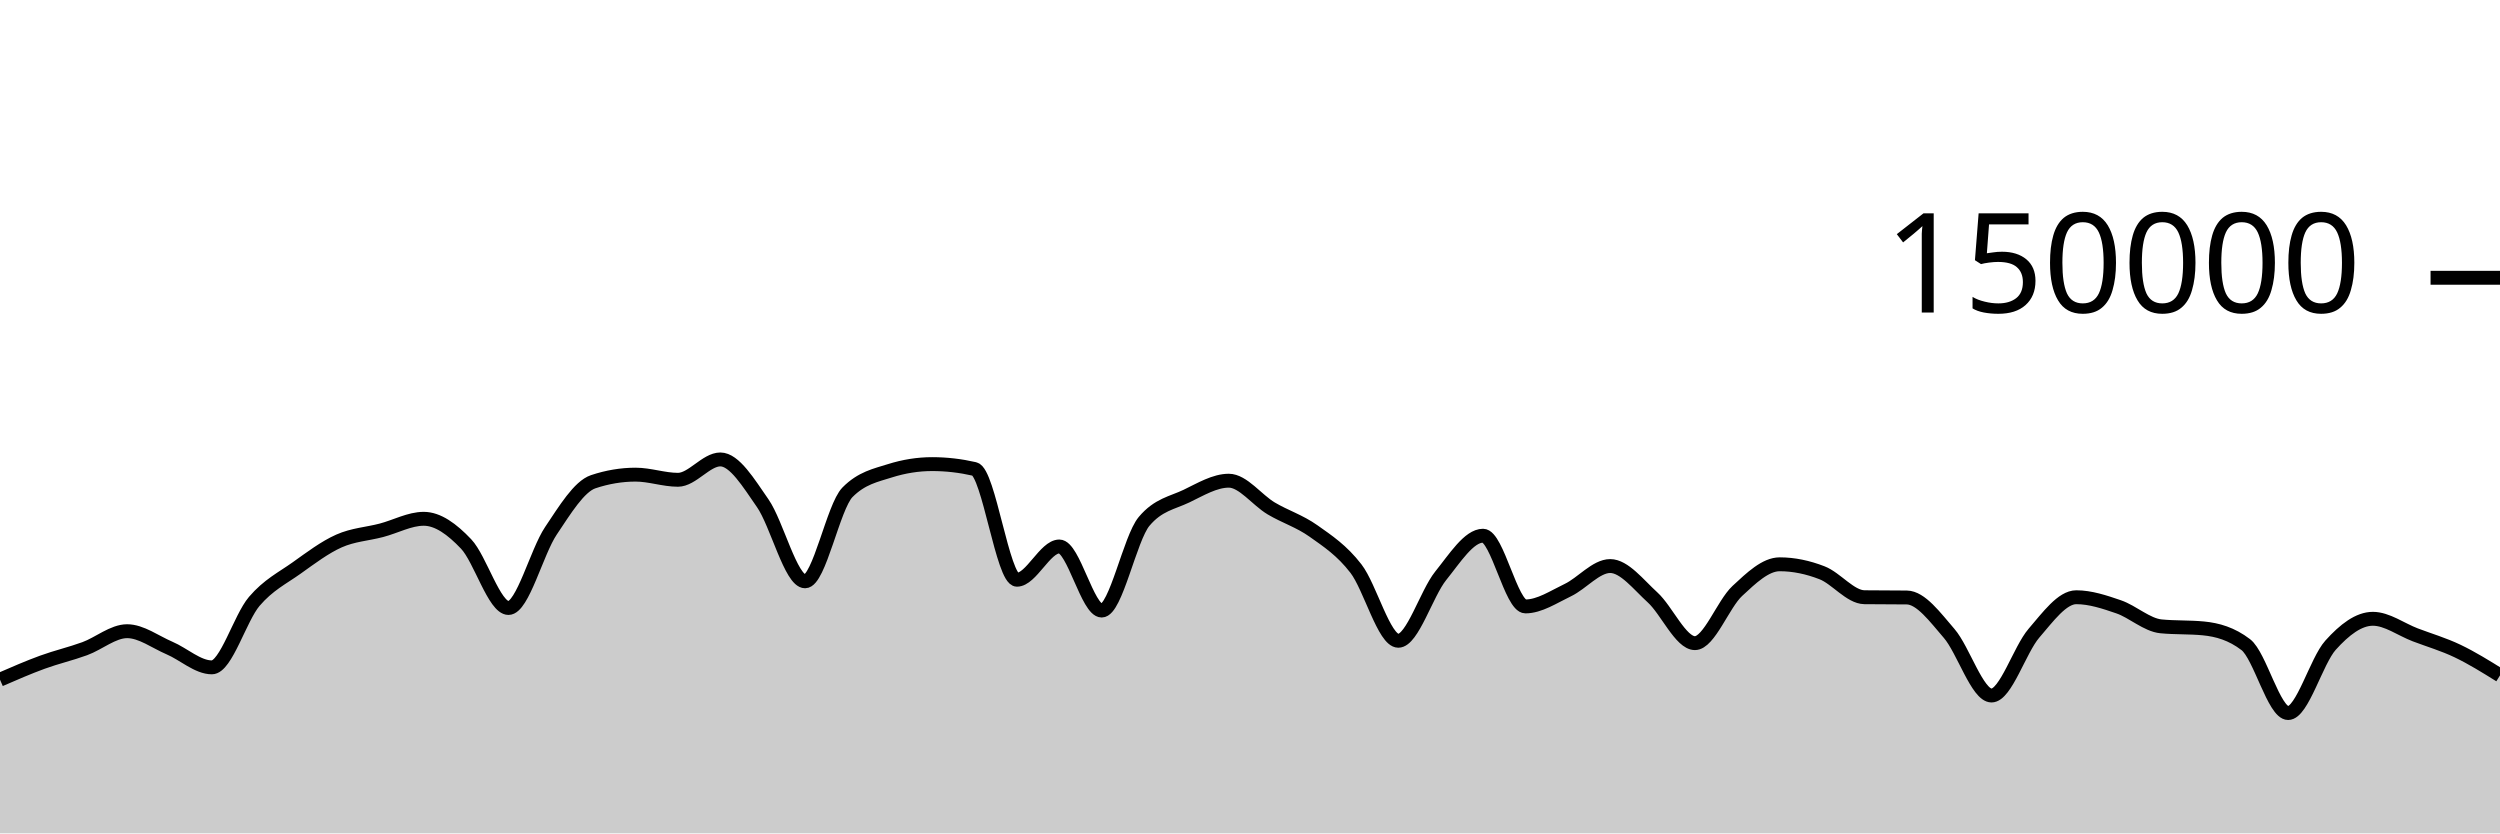
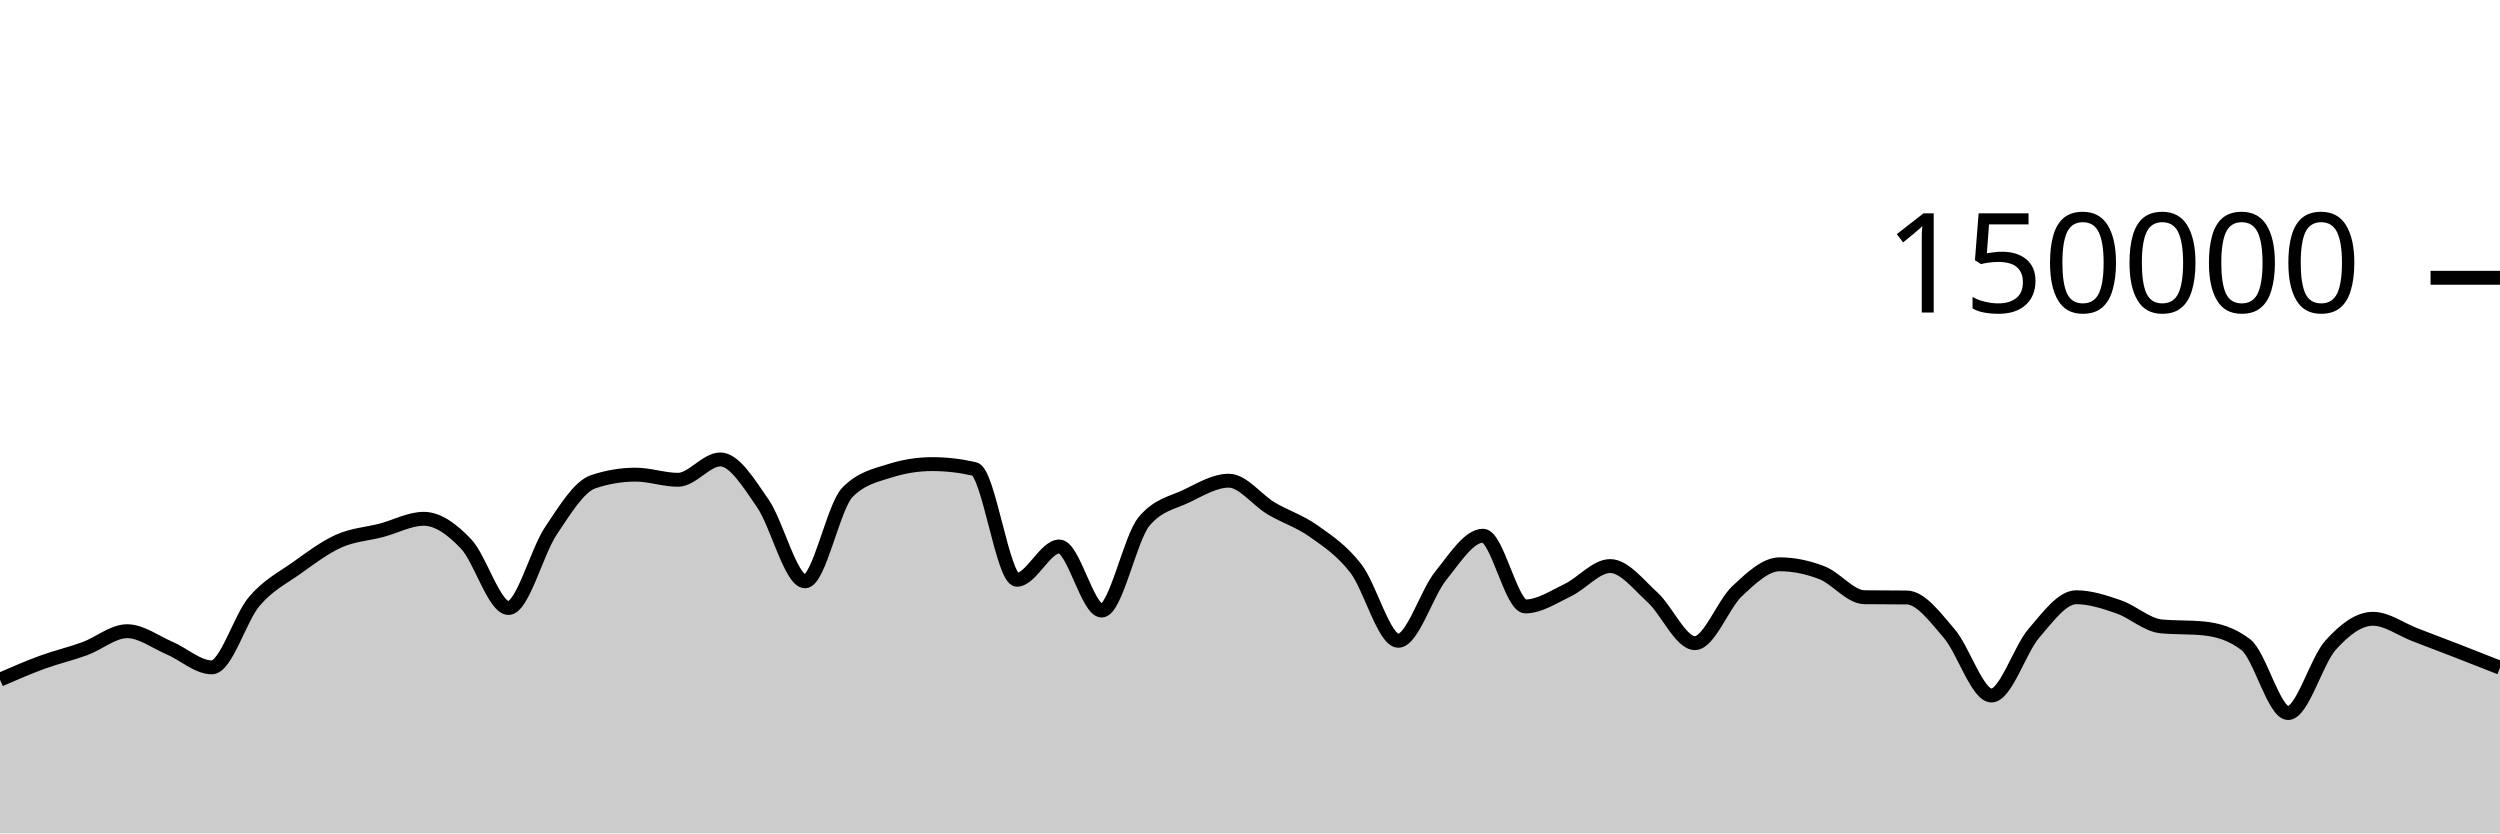
<svg xmlns="http://www.w3.org/2000/svg" viewBox="0 0 180 60">
  <g transform="translate(0,20)">
-     <path class="area" fill="rgba(0, 0, 0, 0.2)" d="M0,28.936C1.017,28.494,2.034,28.051,3.051,27.679C4.068,27.308,5.085,27.077,6.102,26.705C7.119,26.332,8.136,25.446,9.153,25.446C10.169,25.446,11.186,26.224,12.203,26.658C13.22,27.092,14.237,28.05,15.254,28.05C16.271,28.05,17.288,24.495,18.305,23.302C19.322,22.11,20.339,21.622,21.356,20.897C22.373,20.172,23.39,19.403,24.407,18.951C25.424,18.499,26.441,18.45,27.458,18.183C28.475,17.917,29.492,17.353,30.508,17.353C31.525,17.353,32.542,18.094,33.559,19.165C34.576,20.235,35.593,23.776,36.61,23.776C37.627,23.776,38.644,19.74,39.661,18.225C40.678,16.709,41.695,15.025,42.712,14.684C43.729,14.344,44.746,14.174,45.763,14.174C46.78,14.174,47.797,14.545,48.814,14.545C49.831,14.545,50.847,13.079,51.864,13.079C52.881,13.079,53.898,14.767,54.915,16.23C55.932,17.692,56.949,21.855,57.966,21.855C58.983,21.855,60,16.478,61.017,15.446C62.034,14.414,63.051,14.22,64.068,13.898C65.085,13.577,66.102,13.416,67.119,13.416C68.136,13.416,69.153,13.533,70.169,13.767C71.186,14.001,72.203,21.741,73.22,21.741C74.237,21.741,75.254,19.346,76.271,19.346C77.288,19.346,78.305,23.961,79.322,23.961C80.339,23.961,81.356,18.756,82.373,17.542C83.39,16.328,84.407,16.209,85.424,15.721C86.441,15.232,87.458,14.61,88.475,14.61C89.492,14.61,90.508,16.002,91.525,16.606C92.542,17.21,93.559,17.513,94.576,18.234C95.593,18.956,96.61,19.62,97.627,20.937C98.644,22.254,99.661,26.136,100.678,26.136C101.695,26.136,102.712,22.721,103.729,21.46C104.746,20.199,105.763,18.571,106.78,18.571C107.797,18.571,108.814,23.663,109.831,23.663C110.847,23.663,111.864,22.974,112.881,22.489C113.898,22.004,114.915,20.755,115.932,20.755C116.949,20.755,117.966,22.087,118.983,23.012C120,23.937,121.017,26.306,122.034,26.306C123.051,26.306,124.068,23.496,125.085,22.55C126.102,21.604,127.119,20.629,128.136,20.629C129.153,20.629,130.169,20.844,131.186,21.24C132.203,21.635,133.22,22.987,134.237,23C135.254,23.013,136.271,23.007,137.288,23.019C138.305,23.032,139.322,24.431,140.339,25.607C141.356,26.784,142.373,30.077,143.39,30.077C144.407,30.077,145.424,26.772,146.441,25.593C147.458,24.413,148.475,23.001,149.492,23.001C150.508,23.001,151.525,23.342,152.542,23.691C153.559,24.041,154.576,24.999,155.593,25.097C156.61,25.196,157.627,25.146,158.644,25.245C159.661,25.343,160.678,25.634,161.695,26.413C162.712,27.191,163.729,31.34,164.746,31.34C165.763,31.34,166.78,27.588,167.797,26.457C168.814,25.326,169.831,24.553,170.847,24.553C171.864,24.553,172.881,25.322,173.898,25.709C174.915,26.097,175.932,26.39,176.949,26.877C177.966,27.363,178.983,27.995,180,28.628L180,40C178.983,40,177.966,40,176.949,40C175.932,40,174.915,40,173.898,40C172.881,40,171.864,40,170.847,40C169.831,40,168.814,40,167.797,40C166.78,40,165.763,40,164.746,40C163.729,40,162.712,40,161.695,40C160.678,40,159.661,40,158.644,40C157.627,40,156.61,40,155.593,40C154.576,40,153.559,40,152.542,40C151.525,40,150.508,40,149.492,40C148.475,40,147.458,40,146.441,40C145.424,40,144.407,40,143.39,40C142.373,40,141.356,40,140.339,40C139.322,40,138.305,40,137.288,40C136.271,40,135.254,40,134.237,40C133.22,40,132.203,40,131.186,40C130.169,40,129.153,40,128.136,40C127.119,40,126.102,40,125.085,40C124.068,40,123.051,40,122.034,40C121.017,40,120,40,118.983,40C117.966,40,116.949,40,115.932,40C114.915,40,113.898,40,112.881,40C111.864,40,110.847,40,109.831,40C108.814,40,107.797,40,106.78,40C105.763,40,104.746,40,103.729,40C102.712,40,101.695,40,100.678,40C99.661,40,98.644,40,97.627,40C96.61,40,95.593,40,94.576,40C93.559,40,92.542,40,91.525,40C90.508,40,89.492,40,88.475,40C87.458,40,86.441,40,85.424,40C84.407,40,83.39,40,82.373,40C81.356,40,80.339,40,79.322,40C78.305,40,77.288,40,76.271,40C75.254,40,74.237,40,73.22,40C72.203,40,71.186,40,70.169,40C69.153,40,68.136,40,67.119,40C66.102,40,65.085,40,64.068,40C63.051,40,62.034,40,61.017,40C60,40,58.983,40,57.966,40C56.949,40,55.932,40,54.915,40C53.898,40,52.881,40,51.864,40C50.847,40,49.831,40,48.814,40C47.797,40,46.78,40,45.763,40C44.746,40,43.729,40,42.712,40C41.695,40,40.678,40,39.661,40C38.644,40,37.627,40,36.61,40C35.593,40,34.576,40,33.559,40C32.542,40,31.525,40,30.508,40C29.492,40,28.475,40,27.458,40C26.441,40,25.424,40,24.407,40C23.39,40,22.373,40,21.356,40C20.339,40,19.322,40,18.305,40C17.288,40,16.271,40,15.254,40C14.237,40,13.22,40,12.203,40C11.186,40,10.169,40,9.153,40C8.136,40,7.119,40,6.102,40C5.085,40,4.068,40,3.051,40C2.034,40,1.017,40,0,40Z" />
-     <path class="line" stroke="black" fill="none" d="M0,28.936C1.017,28.494,2.034,28.051,3.051,27.679C4.068,27.308,5.085,27.077,6.102,26.705C7.119,26.332,8.136,25.446,9.153,25.446C10.169,25.446,11.186,26.224,12.203,26.658C13.22,27.092,14.237,28.05,15.254,28.05C16.271,28.05,17.288,24.495,18.305,23.302C19.322,22.11,20.339,21.622,21.356,20.897C22.373,20.172,23.39,19.403,24.407,18.951C25.424,18.499,26.441,18.45,27.458,18.183C28.475,17.917,29.492,17.353,30.508,17.353C31.525,17.353,32.542,18.094,33.559,19.165C34.576,20.235,35.593,23.776,36.61,23.776C37.627,23.776,38.644,19.74,39.661,18.225C40.678,16.709,41.695,15.025,42.712,14.684C43.729,14.344,44.746,14.174,45.763,14.174C46.78,14.174,47.797,14.545,48.814,14.545C49.831,14.545,50.847,13.079,51.864,13.079C52.881,13.079,53.898,14.767,54.915,16.23C55.932,17.692,56.949,21.855,57.966,21.855C58.983,21.855,60,16.478,61.017,15.446C62.034,14.414,63.051,14.22,64.068,13.898C65.085,13.577,66.102,13.416,67.119,13.416C68.136,13.416,69.153,13.533,70.169,13.767C71.186,14.001,72.203,21.741,73.22,21.741C74.237,21.741,75.254,19.346,76.271,19.346C77.288,19.346,78.305,23.961,79.322,23.961C80.339,23.961,81.356,18.756,82.373,17.542C83.39,16.328,84.407,16.209,85.424,15.721C86.441,15.232,87.458,14.61,88.475,14.61C89.492,14.61,90.508,16.002,91.525,16.606C92.542,17.21,93.559,17.513,94.576,18.234C95.593,18.956,96.61,19.62,97.627,20.937C98.644,22.254,99.661,26.136,100.678,26.136C101.695,26.136,102.712,22.721,103.729,21.46C104.746,20.199,105.763,18.571,106.78,18.571C107.797,18.571,108.814,23.663,109.831,23.663C110.847,23.663,111.864,22.974,112.881,22.489C113.898,22.004,114.915,20.755,115.932,20.755C116.949,20.755,117.966,22.087,118.983,23.012C120,23.937,121.017,26.306,122.034,26.306C123.051,26.306,124.068,23.496,125.085,22.55C126.102,21.604,127.119,20.629,128.136,20.629C129.153,20.629,130.169,20.844,131.186,21.24C132.203,21.635,133.22,22.987,134.237,23C135.254,23.013,136.271,23.007,137.288,23.019C138.305,23.032,139.322,24.431,140.339,25.607C141.356,26.784,142.373,30.077,143.39,30.077C144.407,30.077,145.424,26.772,146.441,25.593C147.458,24.413,148.475,23.001,149.492,23.001C150.508,23.001,151.525,23.342,152.542,23.691C153.559,24.041,154.576,24.999,155.593,25.097C156.61,25.196,157.627,25.146,158.644,25.245C159.661,25.343,160.678,25.634,161.695,26.413C162.712,27.191,163.729,31.34,164.746,31.34C165.763,31.34,166.78,27.588,167.797,26.457C168.814,25.326,169.831,24.553,170.847,24.553C171.864,24.553,172.881,25.322,173.898,25.709C174.915,26.097,175.932,26.39,176.949,26.877C177.966,27.363,178.983,27.995,180,28.628" />
+     <path class="area" fill="rgba(0, 0, 0, 0.2)" d="M0,28.936C1.017,28.494,2.034,28.051,3.051,27.679C4.068,27.308,5.085,27.077,6.102,26.705C7.119,26.332,8.136,25.446,9.153,25.446C10.169,25.446,11.186,26.224,12.203,26.658C13.22,27.092,14.237,28.05,15.254,28.05C16.271,28.05,17.288,24.495,18.305,23.302C19.322,22.11,20.339,21.622,21.356,20.897C22.373,20.172,23.39,19.403,24.407,18.951C25.424,18.499,26.441,18.45,27.458,18.183C28.475,17.917,29.492,17.353,30.508,17.353C31.525,17.353,32.542,18.094,33.559,19.165C34.576,20.235,35.593,23.776,36.61,23.776C37.627,23.776,38.644,19.74,39.661,18.225C40.678,16.709,41.695,15.025,42.712,14.684C43.729,14.344,44.746,14.174,45.763,14.174C46.78,14.174,47.797,14.545,48.814,14.545C49.831,14.545,50.847,13.079,51.864,13.079C52.881,13.079,53.898,14.767,54.915,16.23C55.932,17.692,56.949,21.855,57.966,21.855C58.983,21.855,60,16.478,61.017,15.446C62.034,14.414,63.051,14.22,64.068,13.898C65.085,13.577,66.102,13.416,67.119,13.416C68.136,13.416,69.153,13.533,70.169,13.767C71.186,14.001,72.203,21.741,73.22,21.741C74.237,21.741,75.254,19.346,76.271,19.346C77.288,19.346,78.305,23.961,79.322,23.961C80.339,23.961,81.356,18.756,82.373,17.542C83.39,16.328,84.407,16.209,85.424,15.721C86.441,15.232,87.458,14.61,88.475,14.61C89.492,14.61,90.508,16.002,91.525,16.606C92.542,17.21,93.559,17.513,94.576,18.234C95.593,18.956,96.61,19.62,97.627,20.937C98.644,22.254,99.661,26.136,100.678,26.136C101.695,26.136,102.712,22.721,103.729,21.46C104.746,20.199,105.763,18.571,106.78,18.571C107.797,18.571,108.814,23.663,109.831,23.663C110.847,23.663,111.864,22.974,112.881,22.489C113.898,22.004,114.915,20.755,115.932,20.755C116.949,20.755,117.966,22.087,118.983,23.012C120,23.937,121.017,26.306,122.034,26.306C123.051,26.306,124.068,23.496,125.085,22.55C126.102,21.604,127.119,20.629,128.136,20.629C129.153,20.629,130.169,20.844,131.186,21.24C132.203,21.635,133.22,22.987,134.237,23C135.254,23.013,136.271,23.007,137.288,23.019C138.305,23.032,139.322,24.431,140.339,25.607C141.356,26.784,142.373,30.077,143.39,30.077C144.407,30.077,145.424,26.772,146.441,25.593C147.458,24.413,148.475,23.001,149.492,23.001C150.508,23.001,151.525,23.342,152.542,23.691C153.559,24.041,154.576,24.999,155.593,25.097C156.61,25.196,157.627,25.146,158.644,25.245C159.661,25.343,160.678,25.634,161.695,26.413C162.712,27.191,163.729,31.34,164.746,31.34C165.763,31.34,166.78,27.588,167.797,26.457C168.814,25.326,169.831,24.553,170.847,24.553C171.864,24.553,172.881,25.322,173.898,25.709C174.915,26.097,175.932,26.482,176.949,26.877C177.966,27.271,178.983,27.673,180,28.076L180,40C178.983,40,177.966,40,176.949,40C175.932,40,174.915,40,173.898,40C172.881,40,171.864,40,170.847,40C169.831,40,168.814,40,167.797,40C166.78,40,165.763,40,164.746,40C163.729,40,162.712,40,161.695,40C160.678,40,159.661,40,158.644,40C157.627,40,156.61,40,155.593,40C154.576,40,153.559,40,152.542,40C151.525,40,150.508,40,149.492,40C148.475,40,147.458,40,146.441,40C145.424,40,144.407,40,143.39,40C142.373,40,141.356,40,140.339,40C139.322,40,138.305,40,137.288,40C136.271,40,135.254,40,134.237,40C133.22,40,132.203,40,131.186,40C130.169,40,129.153,40,128.136,40C127.119,40,126.102,40,125.085,40C124.068,40,123.051,40,122.034,40C121.017,40,120,40,118.983,40C117.966,40,116.949,40,115.932,40C114.915,40,113.898,40,112.881,40C111.864,40,110.847,40,109.831,40C108.814,40,107.797,40,106.78,40C105.763,40,104.746,40,103.729,40C102.712,40,101.695,40,100.678,40C99.661,40,98.644,40,97.627,40C96.61,40,95.593,40,94.576,40C93.559,40,92.542,40,91.525,40C90.508,40,89.492,40,88.475,40C87.458,40,86.441,40,85.424,40C84.407,40,83.39,40,82.373,40C81.356,40,80.339,40,79.322,40C78.305,40,77.288,40,76.271,40C75.254,40,74.237,40,73.22,40C72.203,40,71.186,40,70.169,40C69.153,40,68.136,40,67.119,40C66.102,40,65.085,40,64.068,40C63.051,40,62.034,40,61.017,40C60,40,58.983,40,57.966,40C56.949,40,55.932,40,54.915,40C53.898,40,52.881,40,51.864,40C50.847,40,49.831,40,48.814,40C47.797,40,46.78,40,45.763,40C44.746,40,43.729,40,42.712,40C41.695,40,40.678,40,39.661,40C38.644,40,37.627,40,36.61,40C35.593,40,34.576,40,33.559,40C32.542,40,31.525,40,30.508,40C29.492,40,28.475,40,27.458,40C26.441,40,25.424,40,24.407,40C23.39,40,22.373,40,21.356,40C20.339,40,19.322,40,18.305,40C17.288,40,16.271,40,15.254,40C14.237,40,13.22,40,12.203,40C11.186,40,10.169,40,9.153,40C8.136,40,7.119,40,6.102,40C5.085,40,4.068,40,3.051,40C2.034,40,1.017,40,0,40Z" />
+     <path class="line" stroke="black" fill="none" d="M0,28.936C1.017,28.494,2.034,28.051,3.051,27.679C4.068,27.308,5.085,27.077,6.102,26.705C7.119,26.332,8.136,25.446,9.153,25.446C10.169,25.446,11.186,26.224,12.203,26.658C13.22,27.092,14.237,28.05,15.254,28.05C16.271,28.05,17.288,24.495,18.305,23.302C19.322,22.11,20.339,21.622,21.356,20.897C22.373,20.172,23.39,19.403,24.407,18.951C25.424,18.499,26.441,18.45,27.458,18.183C28.475,17.917,29.492,17.353,30.508,17.353C31.525,17.353,32.542,18.094,33.559,19.165C34.576,20.235,35.593,23.776,36.61,23.776C37.627,23.776,38.644,19.74,39.661,18.225C40.678,16.709,41.695,15.025,42.712,14.684C43.729,14.344,44.746,14.174,45.763,14.174C46.78,14.174,47.797,14.545,48.814,14.545C49.831,14.545,50.847,13.079,51.864,13.079C52.881,13.079,53.898,14.767,54.915,16.23C55.932,17.692,56.949,21.855,57.966,21.855C58.983,21.855,60,16.478,61.017,15.446C62.034,14.414,63.051,14.22,64.068,13.898C65.085,13.577,66.102,13.416,67.119,13.416C68.136,13.416,69.153,13.533,70.169,13.767C71.186,14.001,72.203,21.741,73.22,21.741C74.237,21.741,75.254,19.346,76.271,19.346C77.288,19.346,78.305,23.961,79.322,23.961C80.339,23.961,81.356,18.756,82.373,17.542C83.39,16.328,84.407,16.209,85.424,15.721C86.441,15.232,87.458,14.61,88.475,14.61C89.492,14.61,90.508,16.002,91.525,16.606C92.542,17.21,93.559,17.513,94.576,18.234C95.593,18.956,96.61,19.62,97.627,20.937C98.644,22.254,99.661,26.136,100.678,26.136C101.695,26.136,102.712,22.721,103.729,21.46C104.746,20.199,105.763,18.571,106.78,18.571C107.797,18.571,108.814,23.663,109.831,23.663C110.847,23.663,111.864,22.974,112.881,22.489C113.898,22.004,114.915,20.755,115.932,20.755C116.949,20.755,117.966,22.087,118.983,23.012C120,23.937,121.017,26.306,122.034,26.306C123.051,26.306,124.068,23.496,125.085,22.55C126.102,21.604,127.119,20.629,128.136,20.629C129.153,20.629,130.169,20.844,131.186,21.24C132.203,21.635,133.22,22.987,134.237,23C135.254,23.013,136.271,23.007,137.288,23.019C138.305,23.032,139.322,24.431,140.339,25.607C141.356,26.784,142.373,30.077,143.39,30.077C144.407,30.077,145.424,26.772,146.441,25.593C147.458,24.413,148.475,23.001,149.492,23.001C150.508,23.001,151.525,23.342,152.542,23.691C153.559,24.041,154.576,24.999,155.593,25.097C156.61,25.196,157.627,25.146,158.644,25.245C159.661,25.343,160.678,25.634,161.695,26.413C162.712,27.191,163.729,31.34,164.746,31.34C165.763,31.34,166.78,27.588,167.797,26.457C168.814,25.326,169.831,24.553,170.847,24.553C171.864,24.553,172.881,25.322,173.898,25.709C174.915,26.097,175.932,26.482,176.949,26.877C177.966,27.271,178.983,27.673,180,28.076" />
    <path class="axis-ceiling" stroke-width="1" stroke="black" fill="none" d="M175,0L180,0" />
    <text class="axis-ceiling-label" font-family="sans-serif" text-anchor="end" font-size="10px" x="170" y="2.5">150000</text>
  </g>
</svg>
